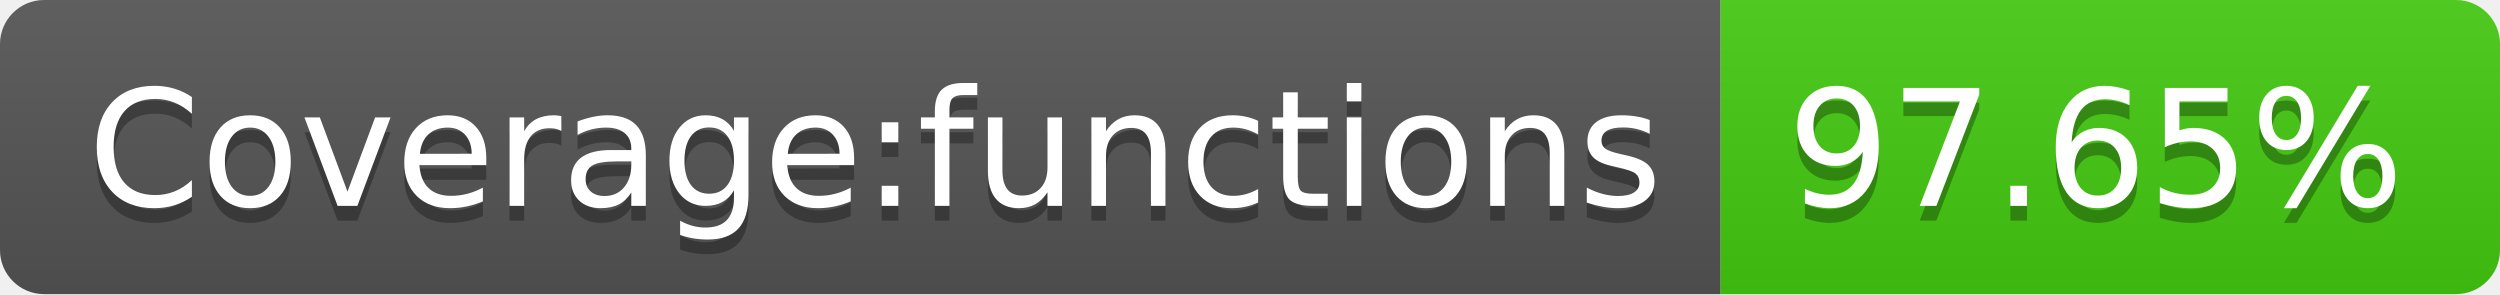
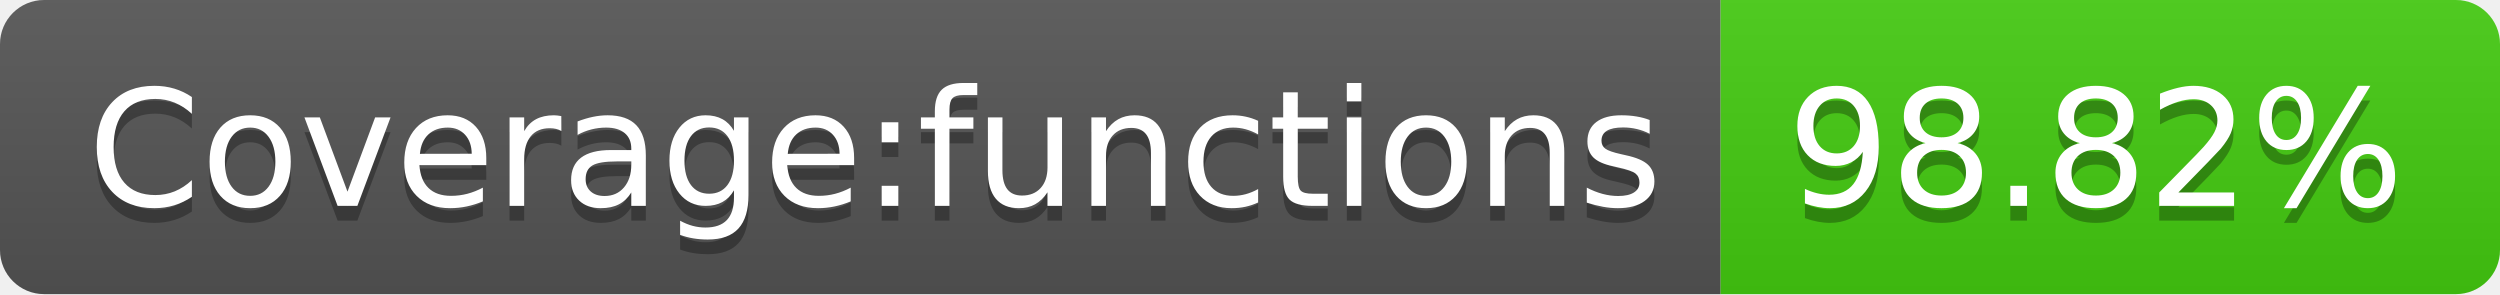
<svg xmlns="http://www.w3.org/2000/svg" width="170" height="20">
  <linearGradient id="b" x2="0" y2="100%">
    <stop offset="0" stop-color="#bbb" stop-opacity=".1" />
    <stop offset="1" stop-opacity=".1" />
  </linearGradient>
  <clipPath id="a">
    <rect width="170" height="20" rx="3" fill="#fff" />
  </clipPath>
  <g clip-path="url(#a)">
    <path fill="#555" d="M0 0h117v20H0z" />
    <path fill="#4c1" d="M117 0h53v20H117z" />
    <path fill="url(#b)" d="M0 0h170v20H0z" />
  </g>
  <g fill="#fff" text-anchor="middle" font-family="DejaVu Sans,Verdana,Geneva,sans-serif" font-size="110">
    <text x="595" y="150" fill="#010101" fill-opacity=".3" transform="scale(.1)" textLength="1070">Coverage:functions</text>
    <text x="595" y="140" transform="scale(.1)" textLength="1070">Coverage:functions</text>
-     <text x="1425" y="150" fill="#010101" fill-opacity=".3" transform="scale(.1)" textLength="430">97.65%</text>
-     <text x="1425" y="140" transform="scale(.1)" textLength="430">97.65%</text>
+     <text x="1425" y="150" fill="#010101" fill-opacity=".3" transform="scale(.1)" textLength="430">98.82%</text>
+     <text x="1425" y="140" transform="scale(.1)" textLength="430">98.82%</text>
  </g>
</svg>
